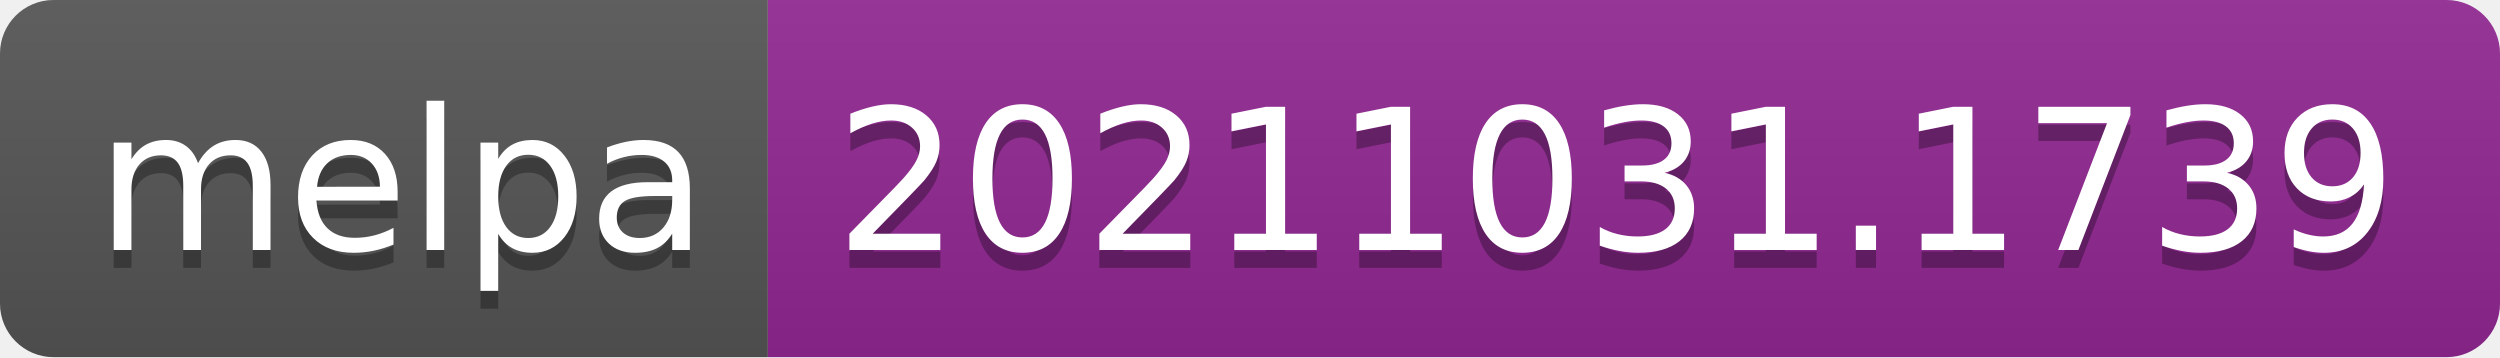
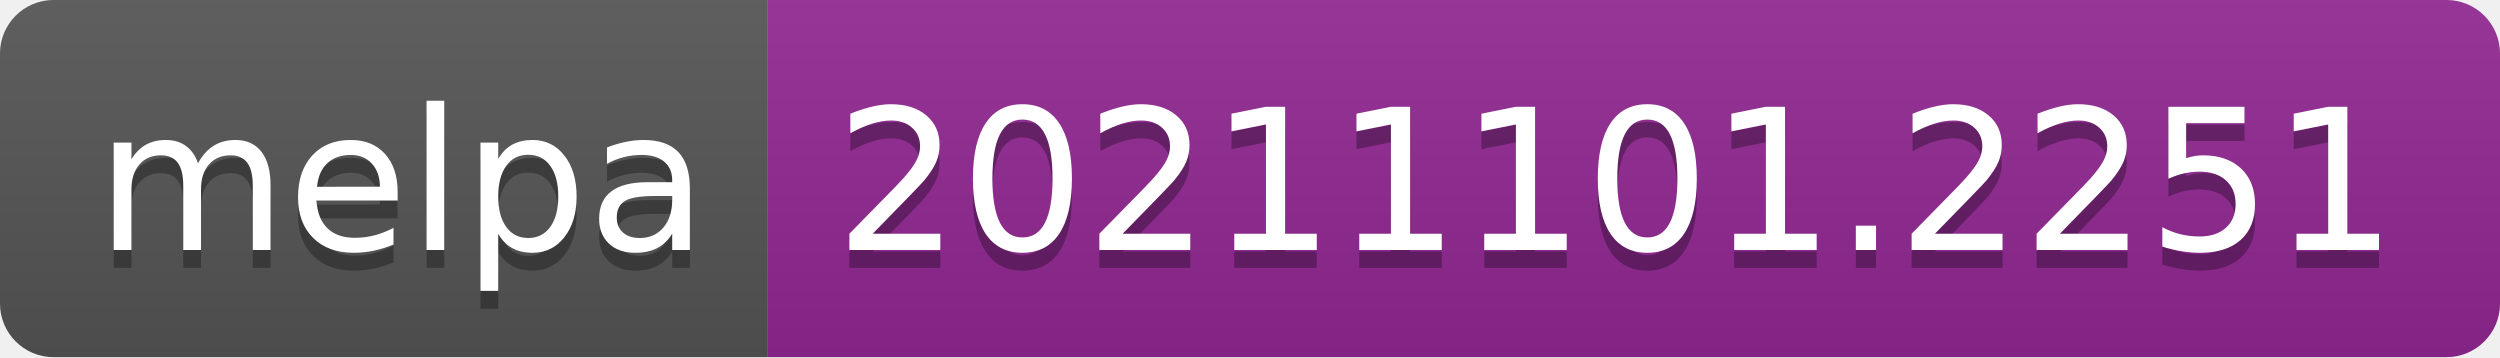
- <svg xmlns="http://www.w3.org/2000/svg" width="140" height="20" role="img" aria-label="melpa: 20211031.1739">
+ <svg xmlns="http://www.w3.org/2000/svg" width="140" height="20" role="img" aria-label="melpa: 20211101.2251">
  <linearGradient id="s" x2="0" y2="100%">
    <stop offset="0" stop-color="#bbb" stop-opacity=".1" />
    <stop offset="1" stop-opacity=".1" />
  </linearGradient>
  <clipPath id="r">
    <rect width="140" height="20" rx="3" fill="#fff" />
  </clipPath>
  <g clip-path="url(#r)">
    <rect width="43" height="20" fill="#555" />
    <rect x="43" width="97" height="20" fill="#922793" />
    <rect width="140" height="20" fill="url(#s)" />
  </g>
  <g fill="#fff" text-anchor="middle" font-family="Verdana,Geneva,DejaVu Sans,sans-serif" text-rendering="geometricPrecision" font-size="110">
    <text aria-hidden="true" x="225" y="150" fill="#010101" fill-opacity=".3" transform="scale(.1)" textLength="330">melpa</text>
    <text x="225" y="140" transform="scale(.1)" fill="#fff" textLength="330">melpa</text>
-     <text aria-hidden="true" x="905" y="150" fill="#010101" fill-opacity=".3" transform="scale(.1)" textLength="870">20211031.1739</text>
-     <text x="905" y="140" transform="scale(.1)" fill="#fff" textLength="870">20211031.1739</text>
+     <text aria-hidden="true" x="905" y="150" fill="#010101" fill-opacity=".3" transform="scale(.1)" textLength="870">20211101.2251</text>
+     <text x="905" y="140" transform="scale(.1)" fill="#fff" textLength="870">20211101.2251</text>
  </g>
</svg>
